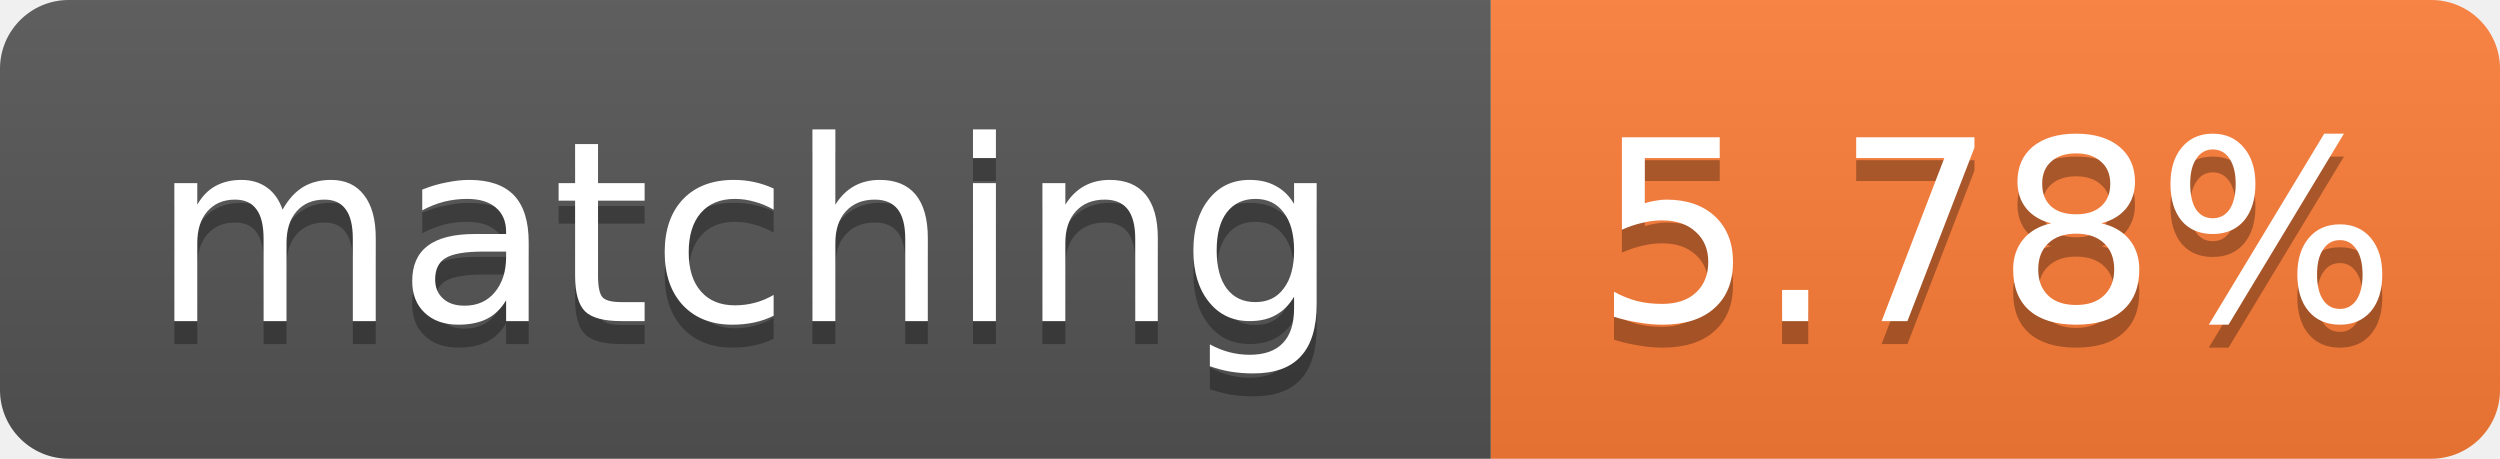
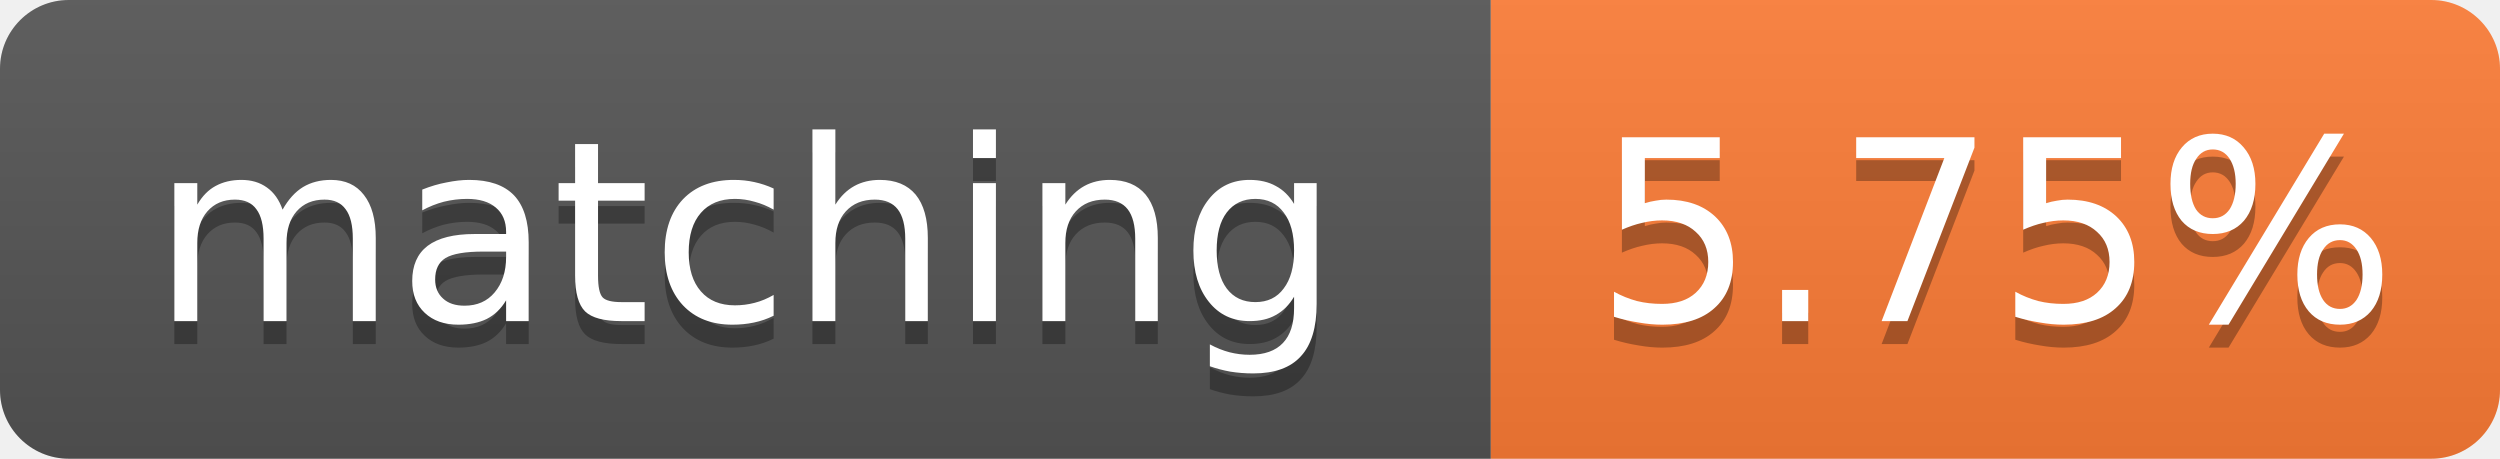
- <svg xmlns="http://www.w3.org/2000/svg" width="109" height="20" role="img" aria-label="matching: 5.78%">
+ <svg xmlns="http://www.w3.org/2000/svg" width="109" height="20" role="img" aria-label="matching: 5.75%">
  <linearGradient id="s" x2="0" y2="100%">
    <stop offset="0" stop-color="#bbb" stop-opacity=".1" />
    <stop offset="1" stop-opacity=".1" />
  </linearGradient>
  <clipPath id="r">
    <rect width="109" height="20" rx="3" fill="#fff" />
  </clipPath>
  <g clip-path="url(#r)">
    <rect width="65" height="20" fill="#555" />
    <rect x="65" width="44" height="20" fill="#fe7d37" />
    <rect width="109" height="20" fill="url(#s)" />
  </g>
  <g fill="#fff" text-anchor="middle" font-family="Verdana,Geneva,DejaVu Sans,sans-serif" font-size="11">
    <text x="32.5" y="15" fill="#010101" fill-opacity=".3">matching</text>
    <text x="32.5" y="14">matching</text>
-     <text x="87.0" y="15" fill="#010101" fill-opacity=".3">5.78%</text>
-     <text x="87.0" y="14">5.78%</text>
+     <text x="87.0" y="15" fill="#010101" fill-opacity=".3">5.75%</text>
+     <text x="87.0" y="14">5.75%</text>
  </g>
</svg>
